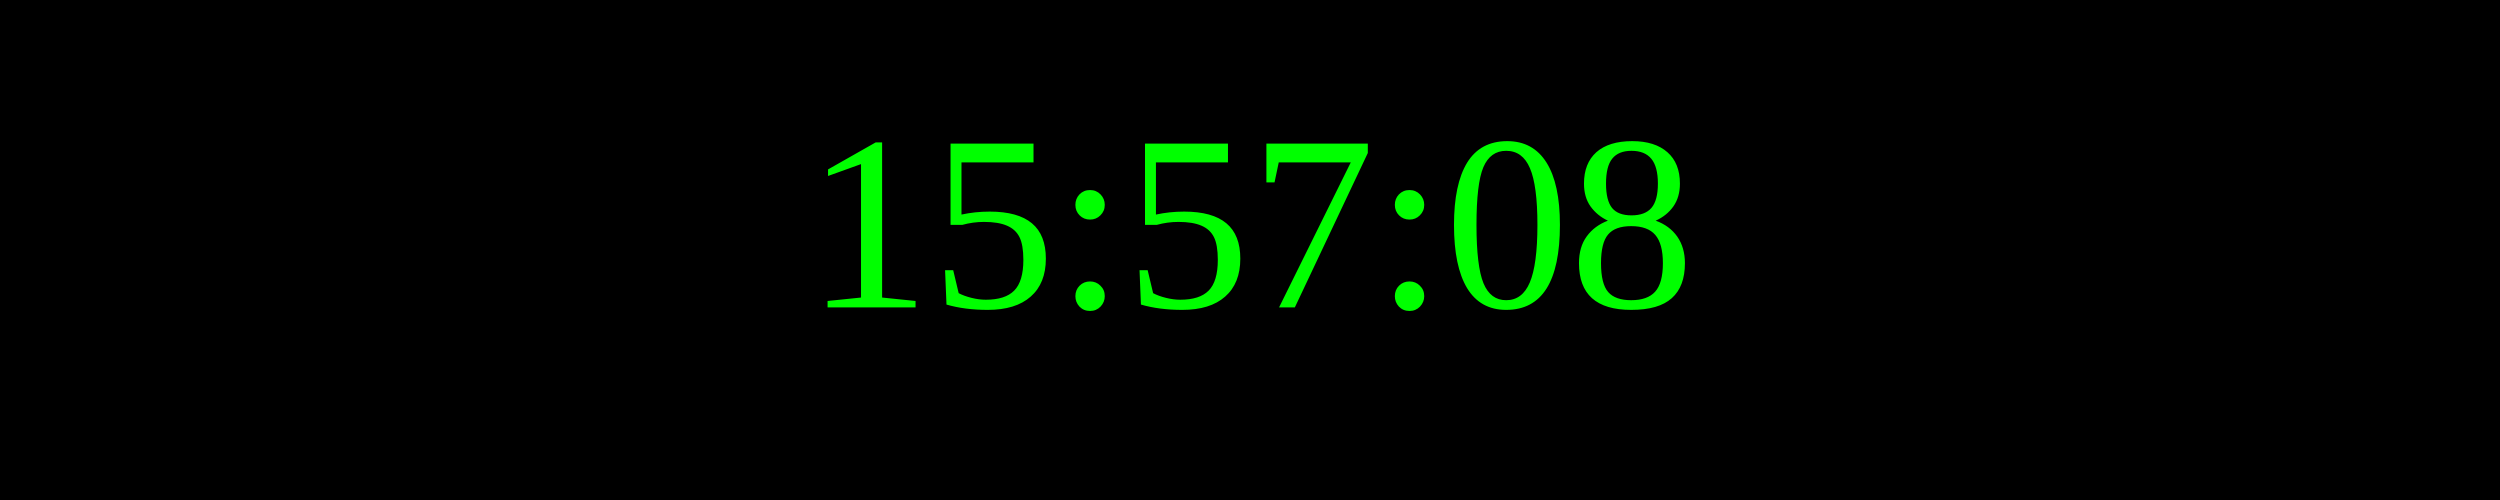
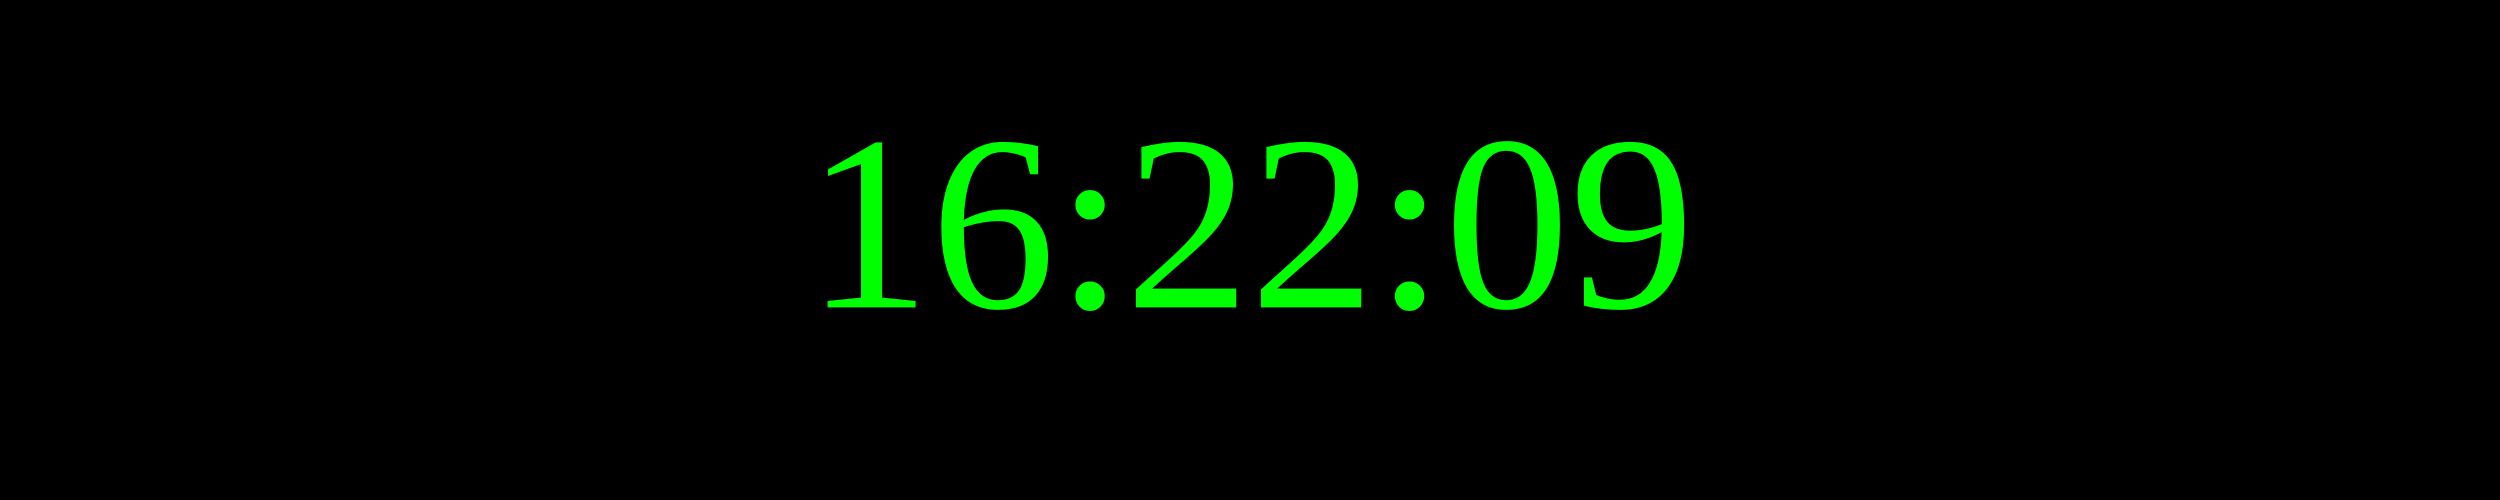
<svg xmlns="http://www.w3.org/2000/svg" width="250" height="50">
  <rect width="100%" height="100%" fill="black" />
  <text x="50%" y="50%" font-size="25" fill="lime" text-anchor="middle" dominant-baseline="middle">
- 15:57:08
+ 16:22:09
</text>
</svg>
